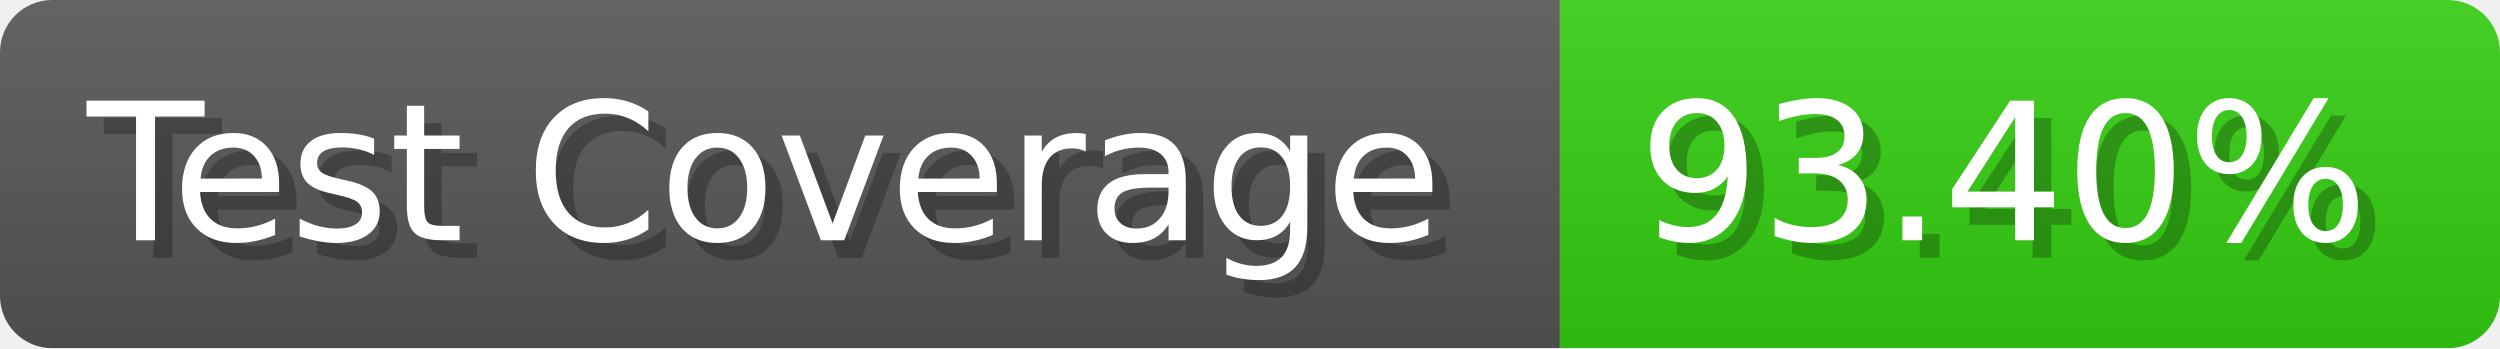
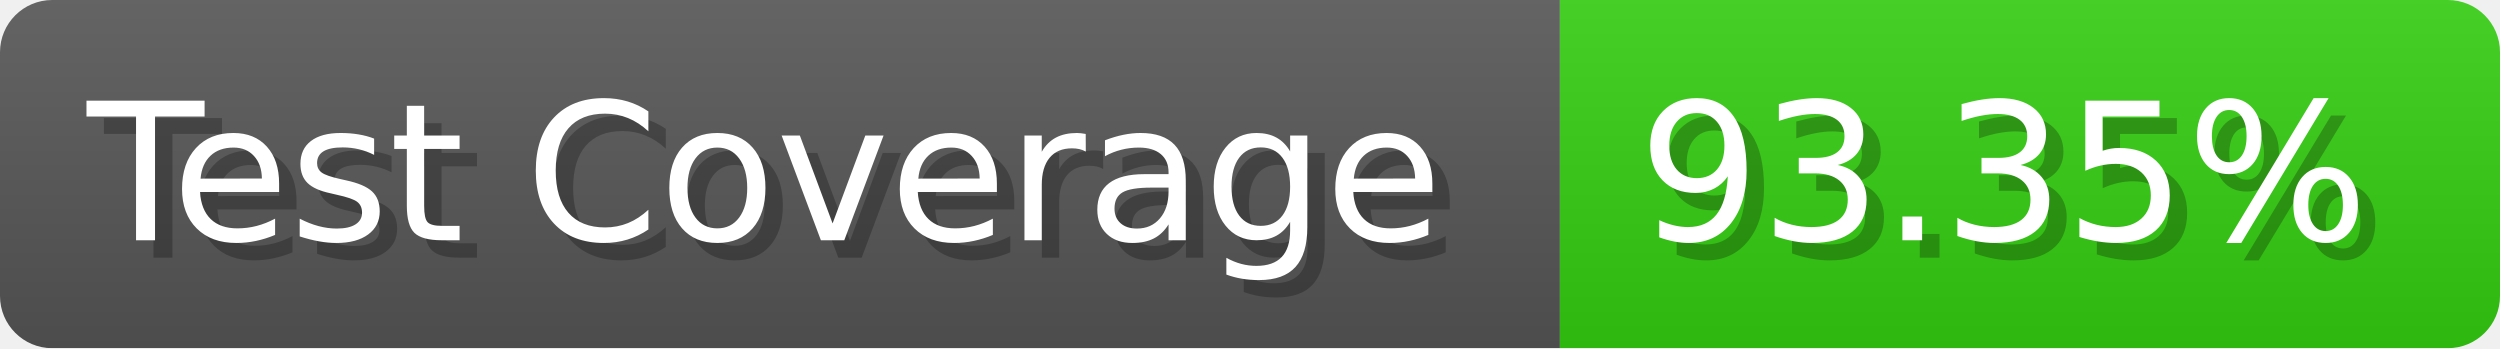
- <svg xmlns="http://www.w3.org/2000/svg" width="143.6" height="20" viewBox="0 0 1436 200" role="img" aria-label="Test Coverage: 93.40%">
+ <svg xmlns="http://www.w3.org/2000/svg" width="143.6" height="20" viewBox="0 0 1436 200" role="img" aria-label="Test Coverage: 93.35%">
  <linearGradient id="a" x2="0" y2="100%">
    <stop offset="0" stop-opacity=".1" stop-color="#EEE" />
    <stop offset="1" stop-opacity=".1" />
  </linearGradient>
  <mask id="m">
    <rect width="1436" height="200" rx="30" fill="#FFF" />
  </mask>
  <g mask="url(#m)">
    <rect width="896" height="200" fill="#555" />
    <rect width="540" height="200" fill="#3C1" x="896" />
    <rect width="1436" height="200" fill="url(#a)" />
  </g>
  <g aria-hidden="true" fill="#fff" text-anchor="start" font-family="Verdana,DejaVu Sans,sans-serif" font-size="110">
    <text x="60" y="148" textLength="796" fill="#000" opacity="0.25">Test Coverage</text>
    <text x="50" y="138" textLength="796">Test Coverage</text>
-     <text x="951" y="148" textLength="440" fill="#000" opacity="0.25">93.40%</text>
-     <text x="941" y="138" textLength="440">93.40%</text>
+     <text x="951" y="148" textLength="440" fill="#000" opacity="0.25">93.35%</text>
+     <text x="941" y="138" textLength="440">93.35%</text>
  </g>
</svg>
